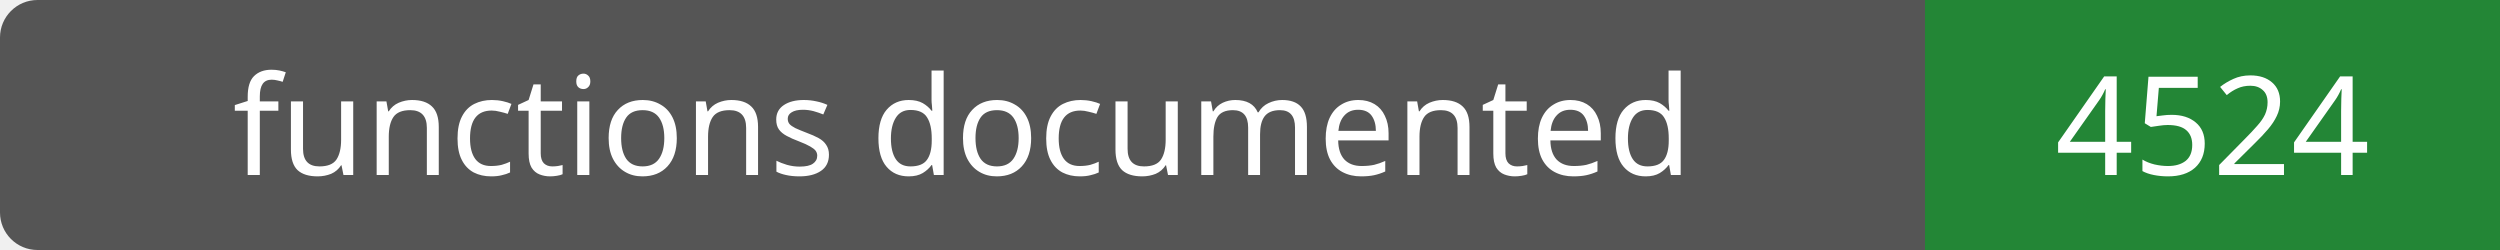
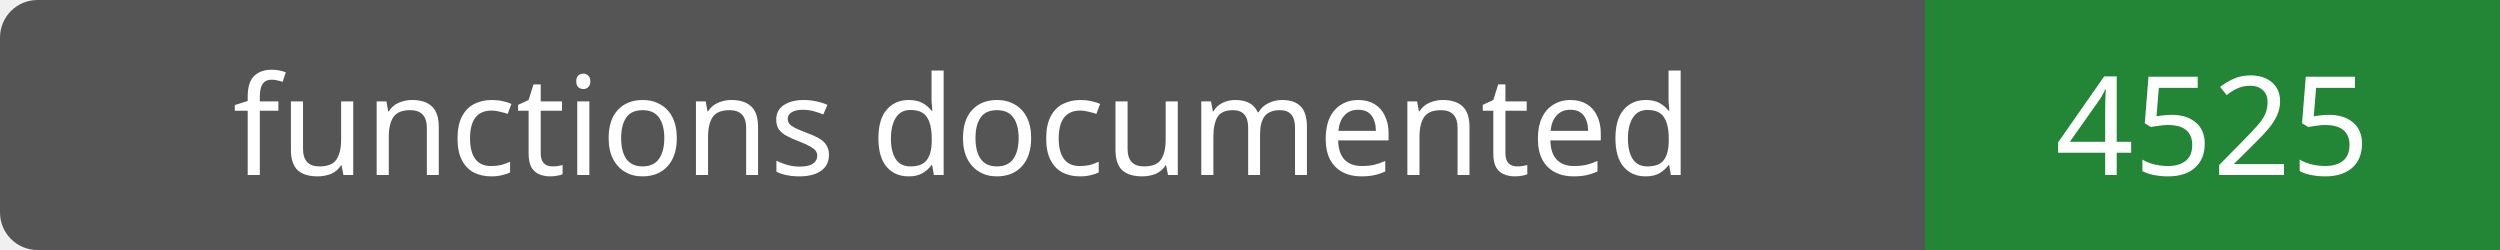
- <svg xmlns="http://www.w3.org/2000/svg" width="200" height="20" role="img" aria-label="functions documented: 4524">
+ <svg xmlns="http://www.w3.org/2000/svg" width="200" height="20" role="img" aria-label="functions documented: 4525">
  <rect width="200" height="20" rx="3" fill="#555" />
  <path fill="#238636" d="M154 0h46v20H154z" />
  <g fill="#fff" text-anchor="middle" font-family="Verdana,sans-serif" font-size="11">
    <text x="77.0" y="14">functions documented</text>
-     <text x="177.0" y="14">4524</text>
+     <text x="177.0" y="14">4525</text>
  </g>
</svg>
